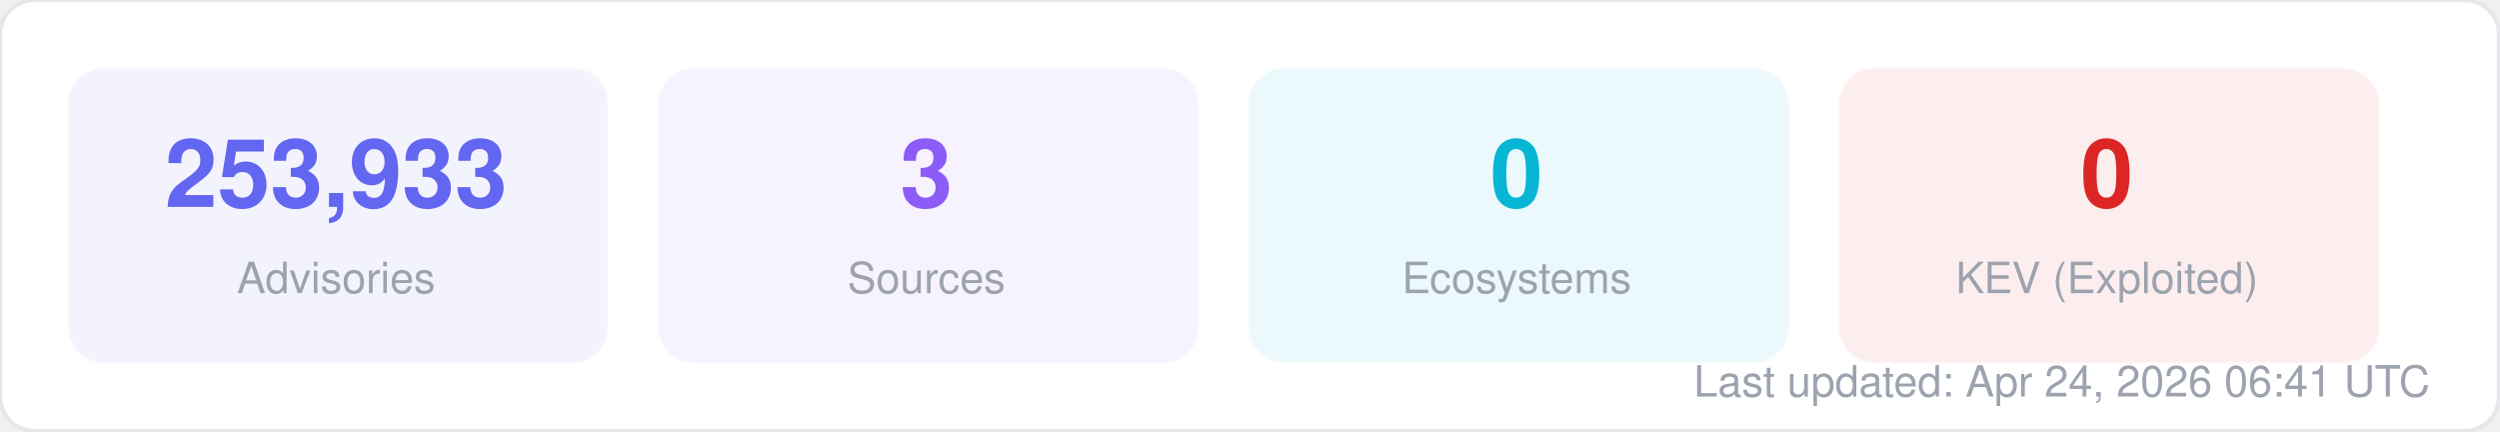
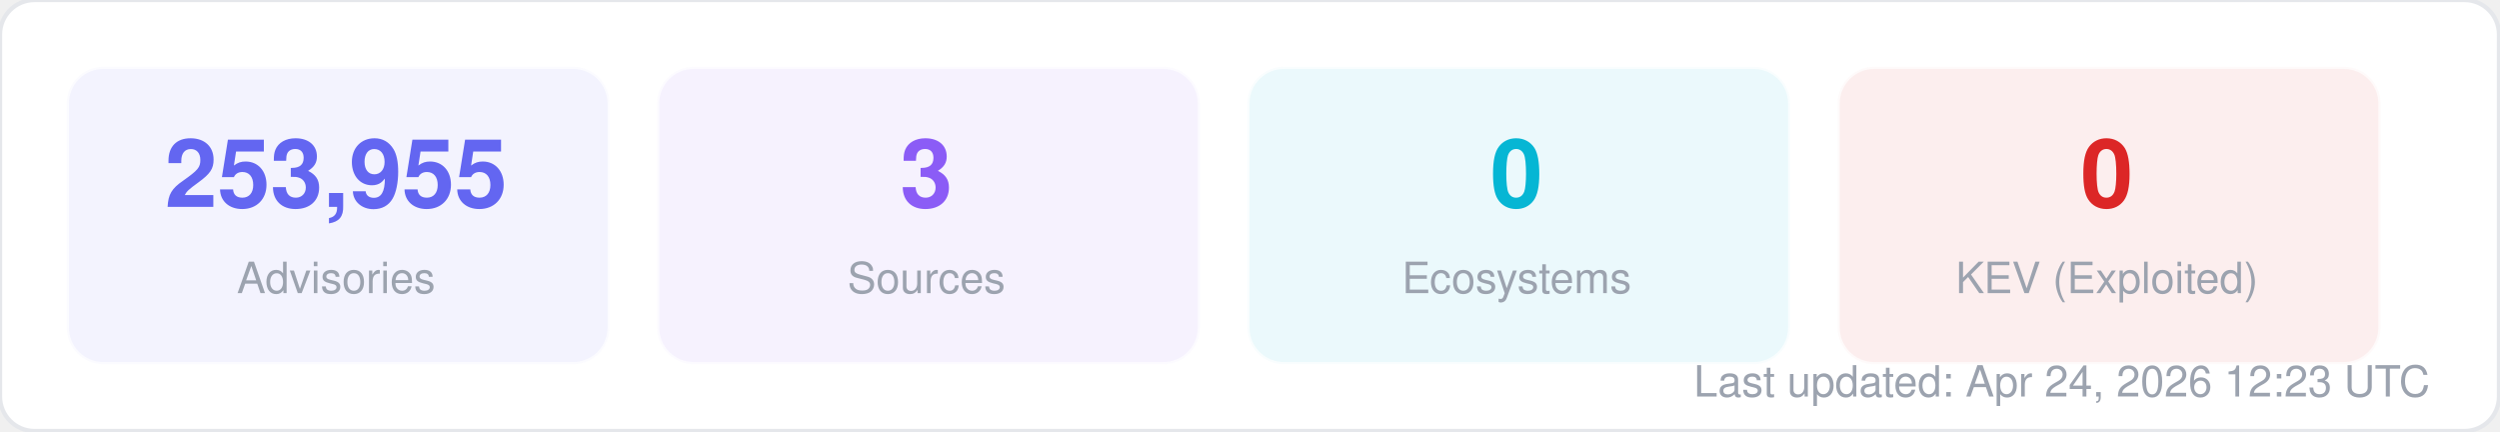
<svg xmlns="http://www.w3.org/2000/svg" width="580" height="100" viewBox="0 0 580 100" fill="none">
  <style>
  text { font-family: -apple-system, BlinkMacSystemFont, "Segoe UI", Helvetica, Arial, sans-serif; }
  .title { font-size: 14px; font-weight: 700; fill: #1f2937; }
  .label { font-size: 11px; fill: #6b7280; }
  .value { font-size: 11px; font-weight: 600; fill: #374151; }
  .big-number { font-size: 28px; font-weight: 800; fill: #111827; }
  .sub { font-size: 10px; fill: #9ca3af; }
</style>
  <rect width="580" height="100" rx="8" fill="#ffffff" stroke="#e5e7eb" stroke-width="1" />
  <rect x="16" y="16" width="125" height="68" rx="8" fill="#6366f1" opacity="0.08" stroke="#6366f1" stroke-width="1" stroke-opacity="0.3" />
-   <text x="78" y="48" text-anchor="middle" class="big-number" style="font-size:22px; fill:#6366f1">253,933</text>
+   <text x="78" y="48" text-anchor="middle" class="big-number" style="font-size:22px; fill:#6366f1">253,955</text>
  <text x="78" y="68" text-anchor="middle" class="sub">Advisories</text>
  <rect x="153" y="16" width="125" height="68" rx="8" fill="#8b5cf6" opacity="0.08" stroke="#8b5cf6" stroke-width="1" stroke-opacity="0.3" />
  <text x="215" y="48" text-anchor="middle" class="big-number" style="font-size:22px; fill:#8b5cf6">3</text>
  <text x="215" y="68" text-anchor="middle" class="sub">Sources</text>
  <rect x="290" y="16" width="125" height="68" rx="8" fill="#06b6d4" opacity="0.08" stroke="#06b6d4" stroke-width="1" stroke-opacity="0.3" />
  <text x="352" y="48" text-anchor="middle" class="big-number" style="font-size:22px; fill:#06b6d4">0</text>
  <text x="352" y="68" text-anchor="middle" class="sub">Ecosystems</text>
  <rect x="427" y="16" width="125" height="68" rx="8" fill="#dc2626" opacity="0.08" stroke="#dc2626" stroke-width="1" stroke-opacity="0.3" />
  <text x="489" y="48" text-anchor="middle" class="big-number" style="font-size:22px; fill:#dc2626">0</text>
  <text x="489" y="68" text-anchor="middle" class="sub">KEV (Exploited)</text>
-   <text x="564" y="92" text-anchor="end" class="sub">Last updated: Apr 24, 2026 06:41 UTC</text>
+   <text x="564" y="92" text-anchor="end" class="sub">Last updated: Apr 24, 2026 12:23 UTC</text>
</svg>
